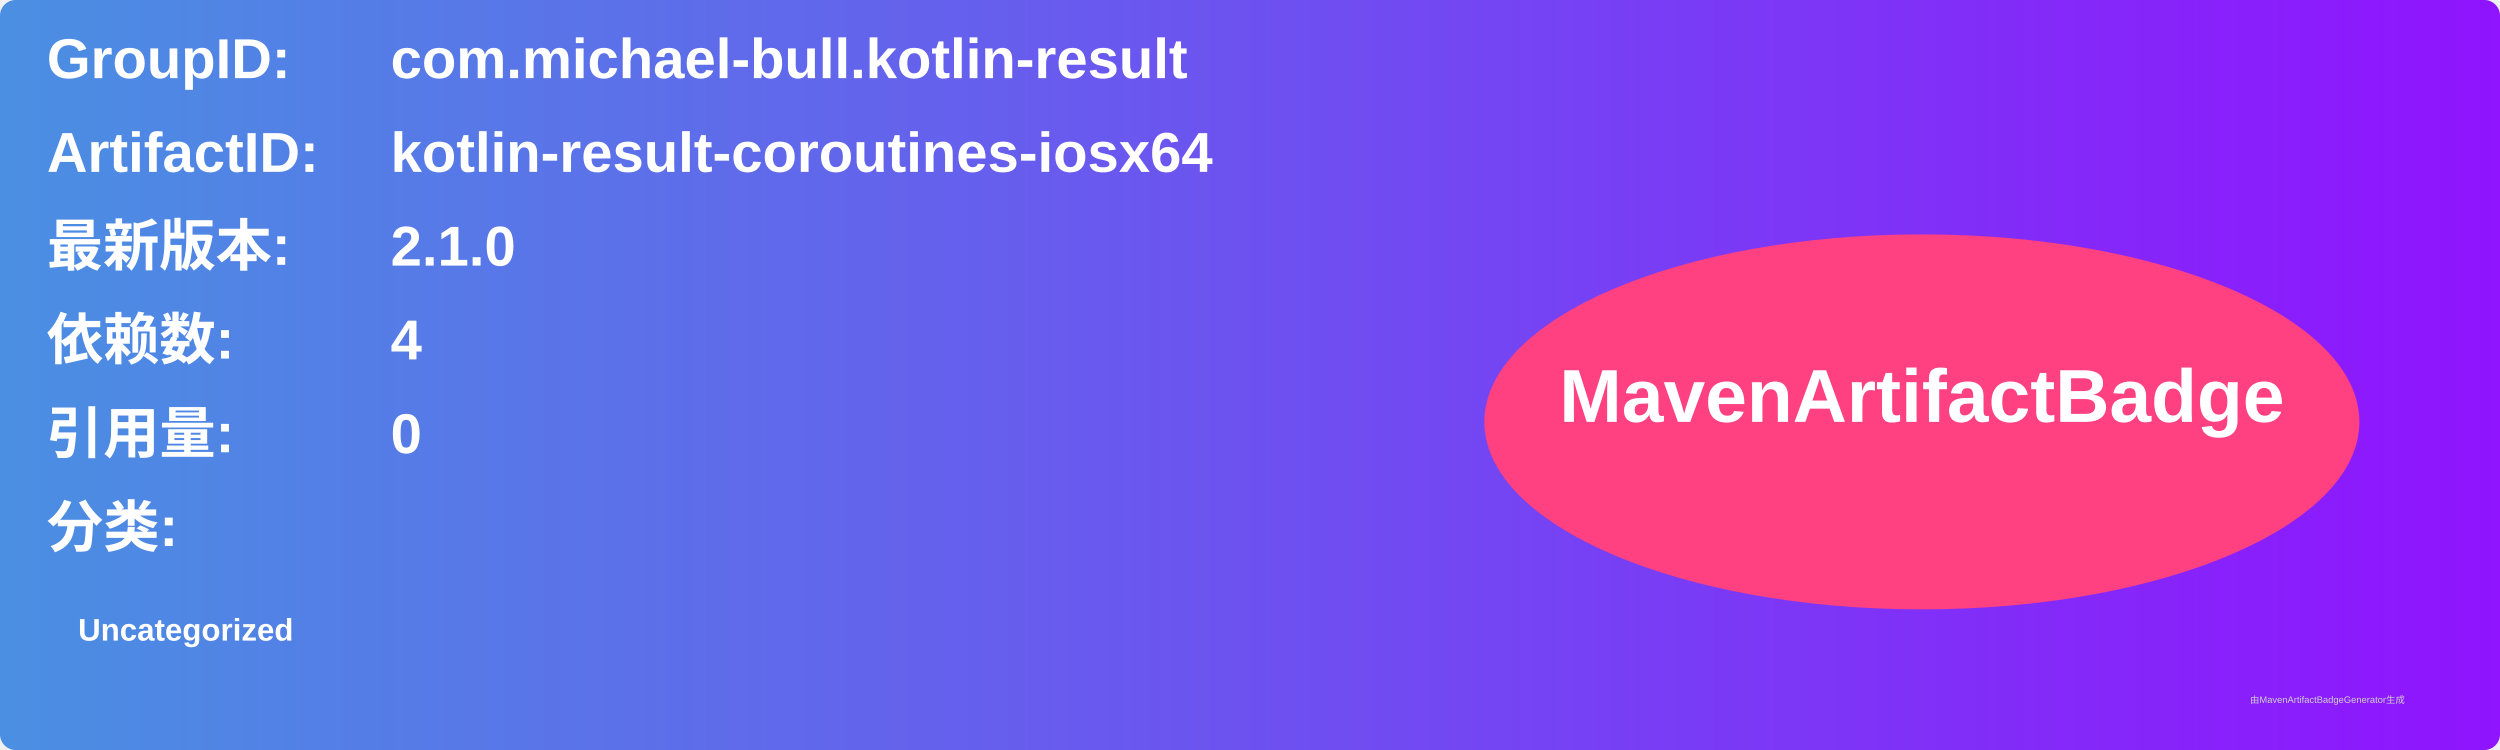
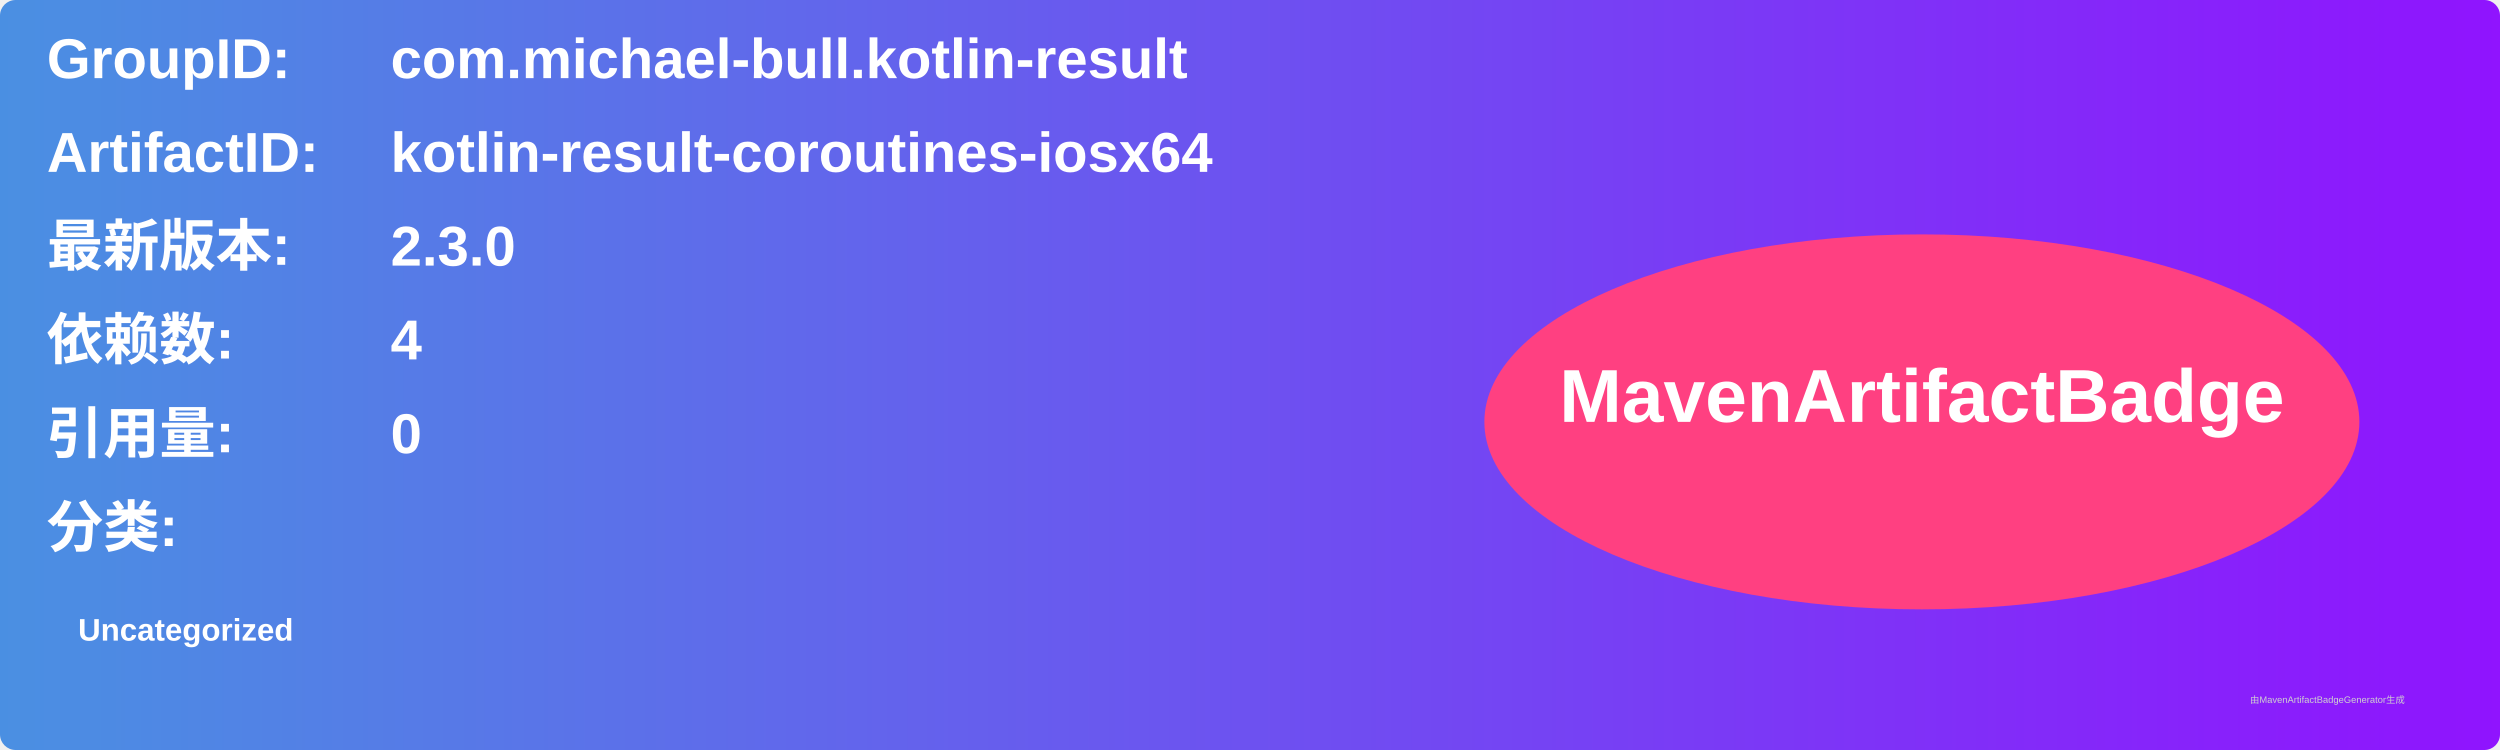
<svg xmlns="http://www.w3.org/2000/svg" width="800" height="240" viewBox="0 0 800 240">
  <linearGradient id="grad" x1="0%" y1="0%" x2="100%" y2="0%">
    <stop offset="0%" stop-color="#4a90e2" />
    <stop offset="100%" stop-color="#9013fe" />
  </linearGradient>
  <rect width="100%" height="100%" rx="5" ry="5" fill="url(#grad)" />
  <g transform="translate(15, 15)">
    <text x="0" y="10" font-family="Arial" font-size="18" fill="white" font-weight="bold" width="260">GroupID:</text>
    <text x="110" y="10" font-family="Arial" font-size="18" fill="white" font-weight="bold" width="460">com.michael-bull.kotlin-result</text>
    <text x="0" y="40" font-family="Arial" font-size="18" fill="white" font-weight="bold" width="260">ArtifactID:</text>
    <text x="110" y="40" font-family="Arial" font-size="18" fill="white" font-weight="bold" width="460">kotlin-result-coroutines-iosx64</text>
    <text x="0" y="70" font-family="Arial" font-size="18" fill="white" font-weight="bold">最新版本:</text>
    <text x="110" y="70" font-family="Arial" font-size="18" fill="white" font-weight="bold">
-       <tspan font-weight="bold">2.1.0</tspan>
+       <tspan font-weight="bold">2.3.0</tspan>
    </text>
    <text x="0" y="100" font-family="Arial" font-size="18" fill="white" font-weight="bold">依赖数: </text>
    <text x="110" y="100" font-family="Arial" font-size="18" fill="white">
      <tspan font-weight="bold">4</tspan>
    </text>
    <text x="0" y="130" font-family="Arial" font-size="18" fill="white" font-weight="bold">引用量: </text>
    <text x="110" y="130" font-family="Arial" font-size="18" fill="white">
      <tspan font-weight="bold">0</tspan>
    </text>
    <text x="0" y="160" font-family="Arial" font-size="18" fill="white" font-weight="bold">分类:</text>
    <text x="10" y="190" font-family="Arial" font-size="10" fill="white">
      <tspan font-weight="bold">Uncategorized</tspan>
    </text>
    <ellipse cx="600" cy="120" rx="140" ry="60" fill="#ff4081" />
    <text x="600" y="120" text-anchor="middle" font-family="Arial" font-size="24" fill="white" font-weight="bold">MavenArtifactBadge</text>
  </g>
  <text x="720" y="225" font-family="Arial" font-size="3" fill="#d0d0d0">由MavenArtifactBadgeGenerator生成</text>
</svg>
